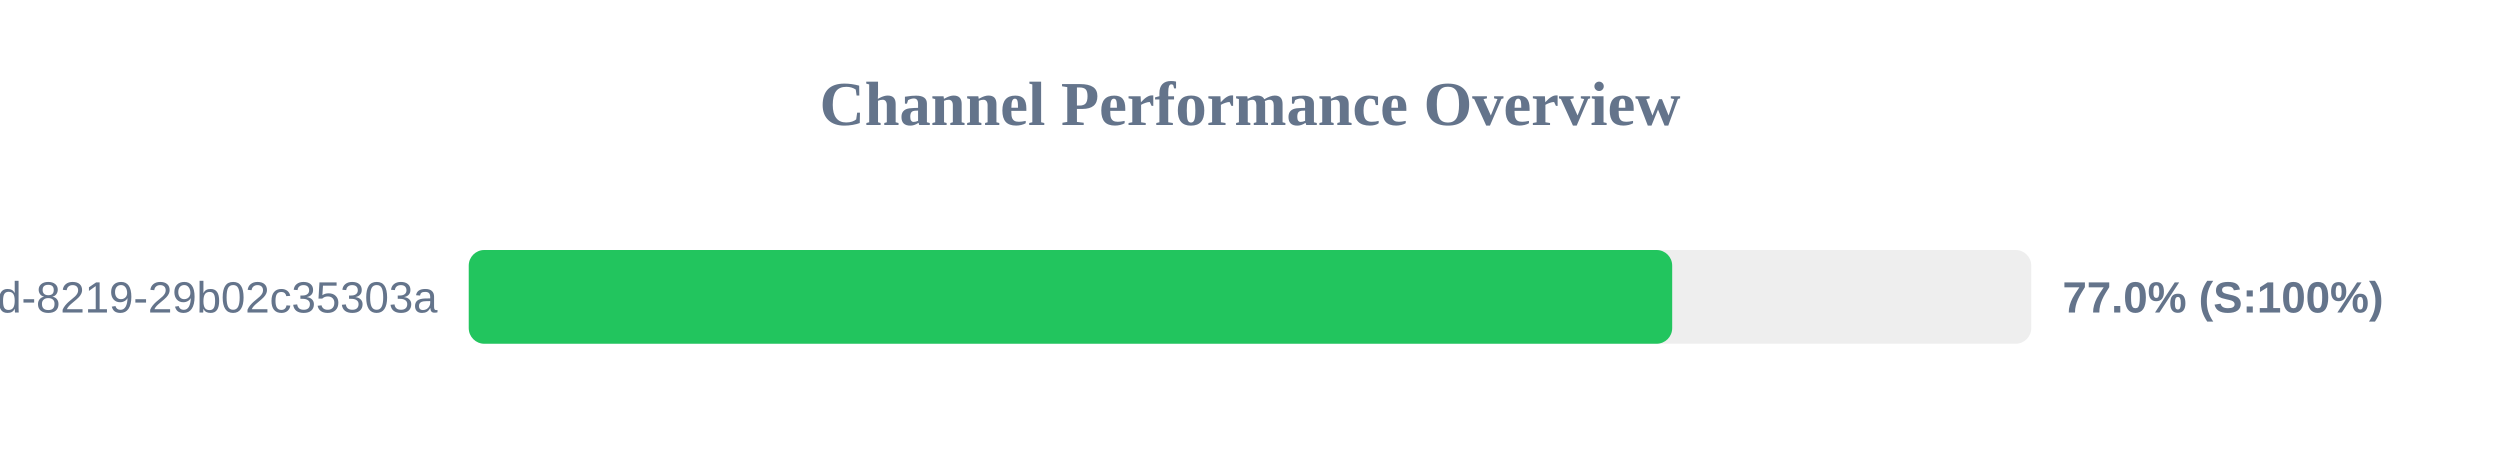
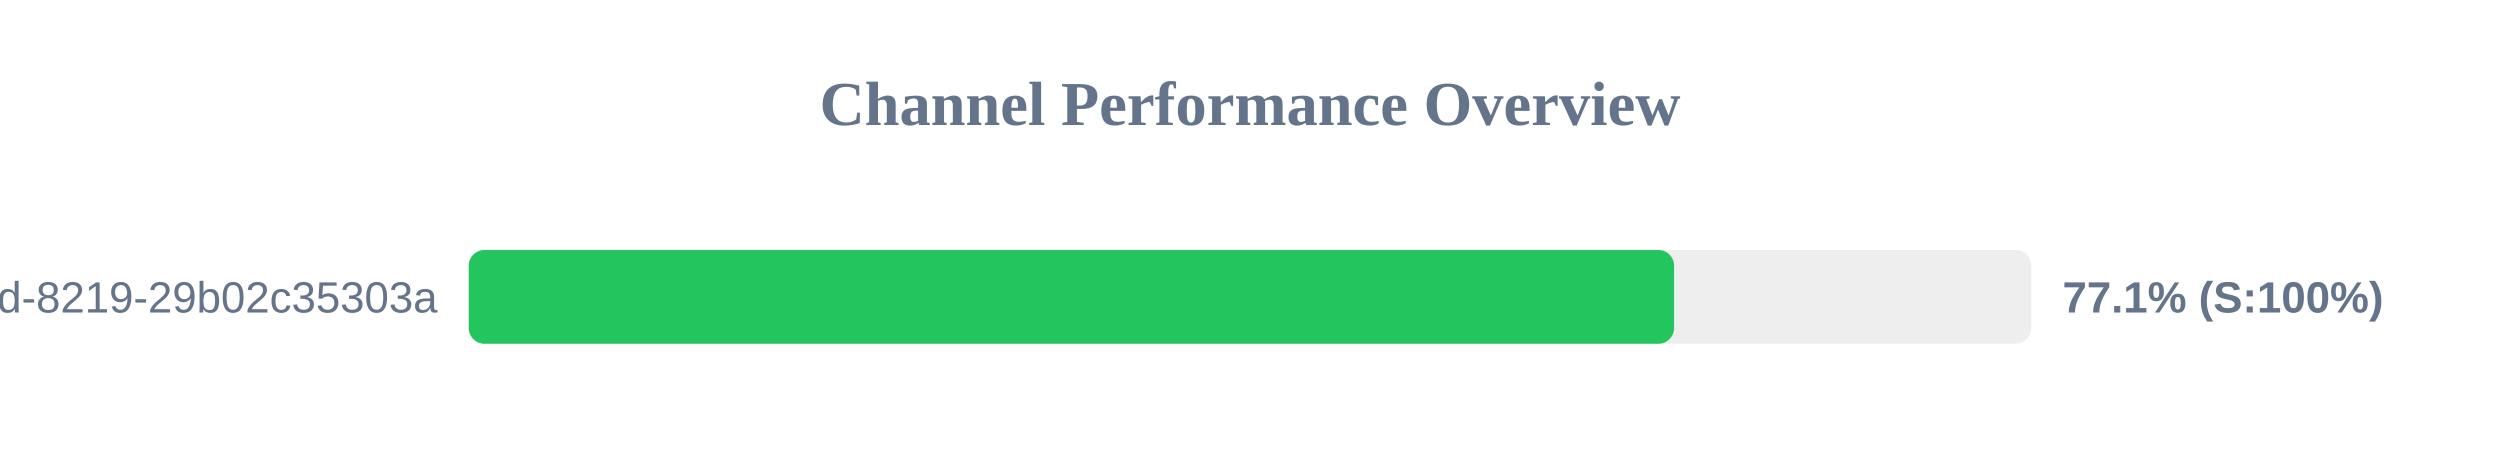
<svg xmlns="http://www.w3.org/2000/svg" width="800" height="150" version="1.1">
  <style>
        .row { font: 14px Arial; fill: #64748b; }
        .score { font: bold 14px Arial; fill: #64748b; }
    </style>
  <text x="400" y="40" text-anchor="middle" font-size="20px" font-weight="bold" fill="#64748b">Channel Performance Overview</text>
  <rect x="150" y="80" width="500" height="30" fill="#eee" rx="5" />
-   <rect x="150" y="80" width="385.1" height="30" fill="#22c55e" rx="5" />
+   <rect x="150" y="80" width="385.7" height="30" fill="#22c55e" rx="5" />
  <text x="140" y="100" text-anchor="end" class="row">?uuid=5eaa121d-4362-444d-8219-29b02c35303a</text>
-   <text x="660" y="100" text-anchor="start" class="score">77.0% (S:100%)</text>
+   <text x="660" y="100" text-anchor="start" class="score">77.1% (S:100%)</text>
</svg>
